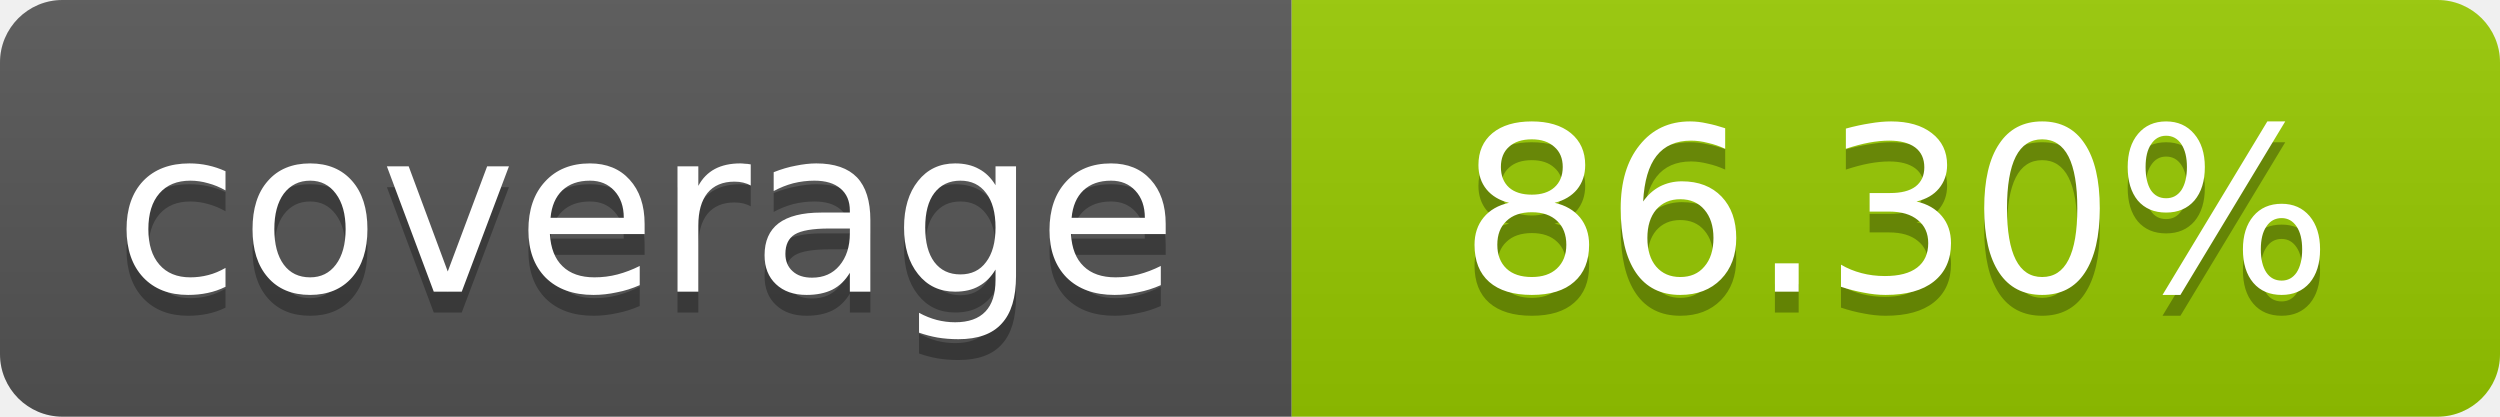
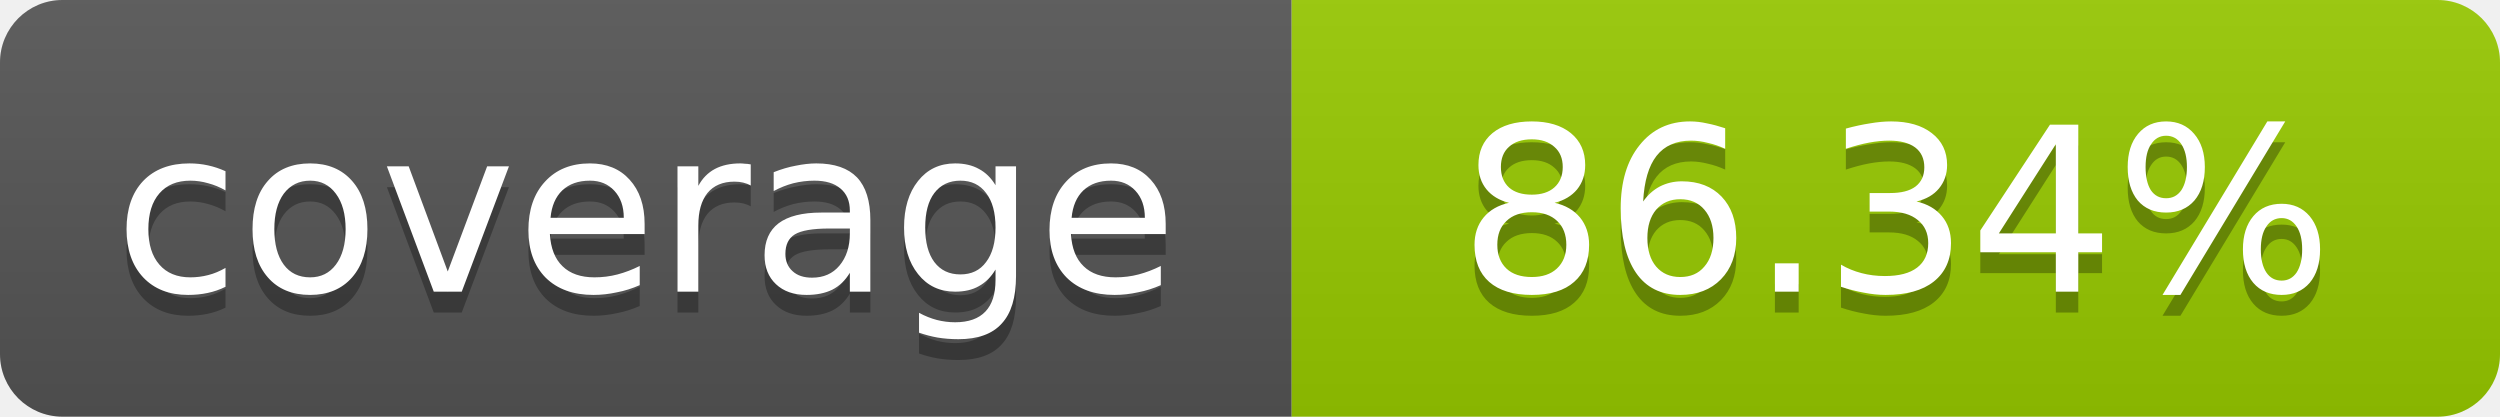
- <svg xmlns="http://www.w3.org/2000/svg" width="120" height="20" role="img" aria-label="coverage: 86.30%">
+ <svg xmlns="http://www.w3.org/2000/svg" width="120" height="20" role="img" aria-label="coverage: 86.34%">
  <linearGradient id="s" x2="0" y2="100%">
    <stop offset="0" stop-color="#bbb" stop-opacity=".1" />
    <stop offset="1" stop-opacity=".1" />
  </linearGradient>
  <clipPath id="r">
    <rect width="120" height="20" rx="3" fill="#fff" />
  </clipPath>
  <g clip-path="url(#r)">
    <rect width="62" height="20" fill="#555" />
    <rect x="62" width="58" height="20" fill="#97CA00" />
    <rect width="120" height="20" fill="url(#s)" />
  </g>
  <g fill="#fff" text-anchor="middle" font-family="Verdana,Geneva,DejaVu Sans,sans-serif" font-size="11">
    <text x="31" y="15" fill="#010101" fill-opacity=".3">coverage</text>
    <text x="31" y="14">coverage</text>
-     <text x="91" y="15" fill="#010101" fill-opacity=".3">86.30%</text>
-     <text x="91" y="14">86.30%</text>
+     <text x="91" y="15" fill="#010101" fill-opacity=".3">86.34%</text>
+     <text x="91" y="14">86.34%</text>
  </g>
</svg>
